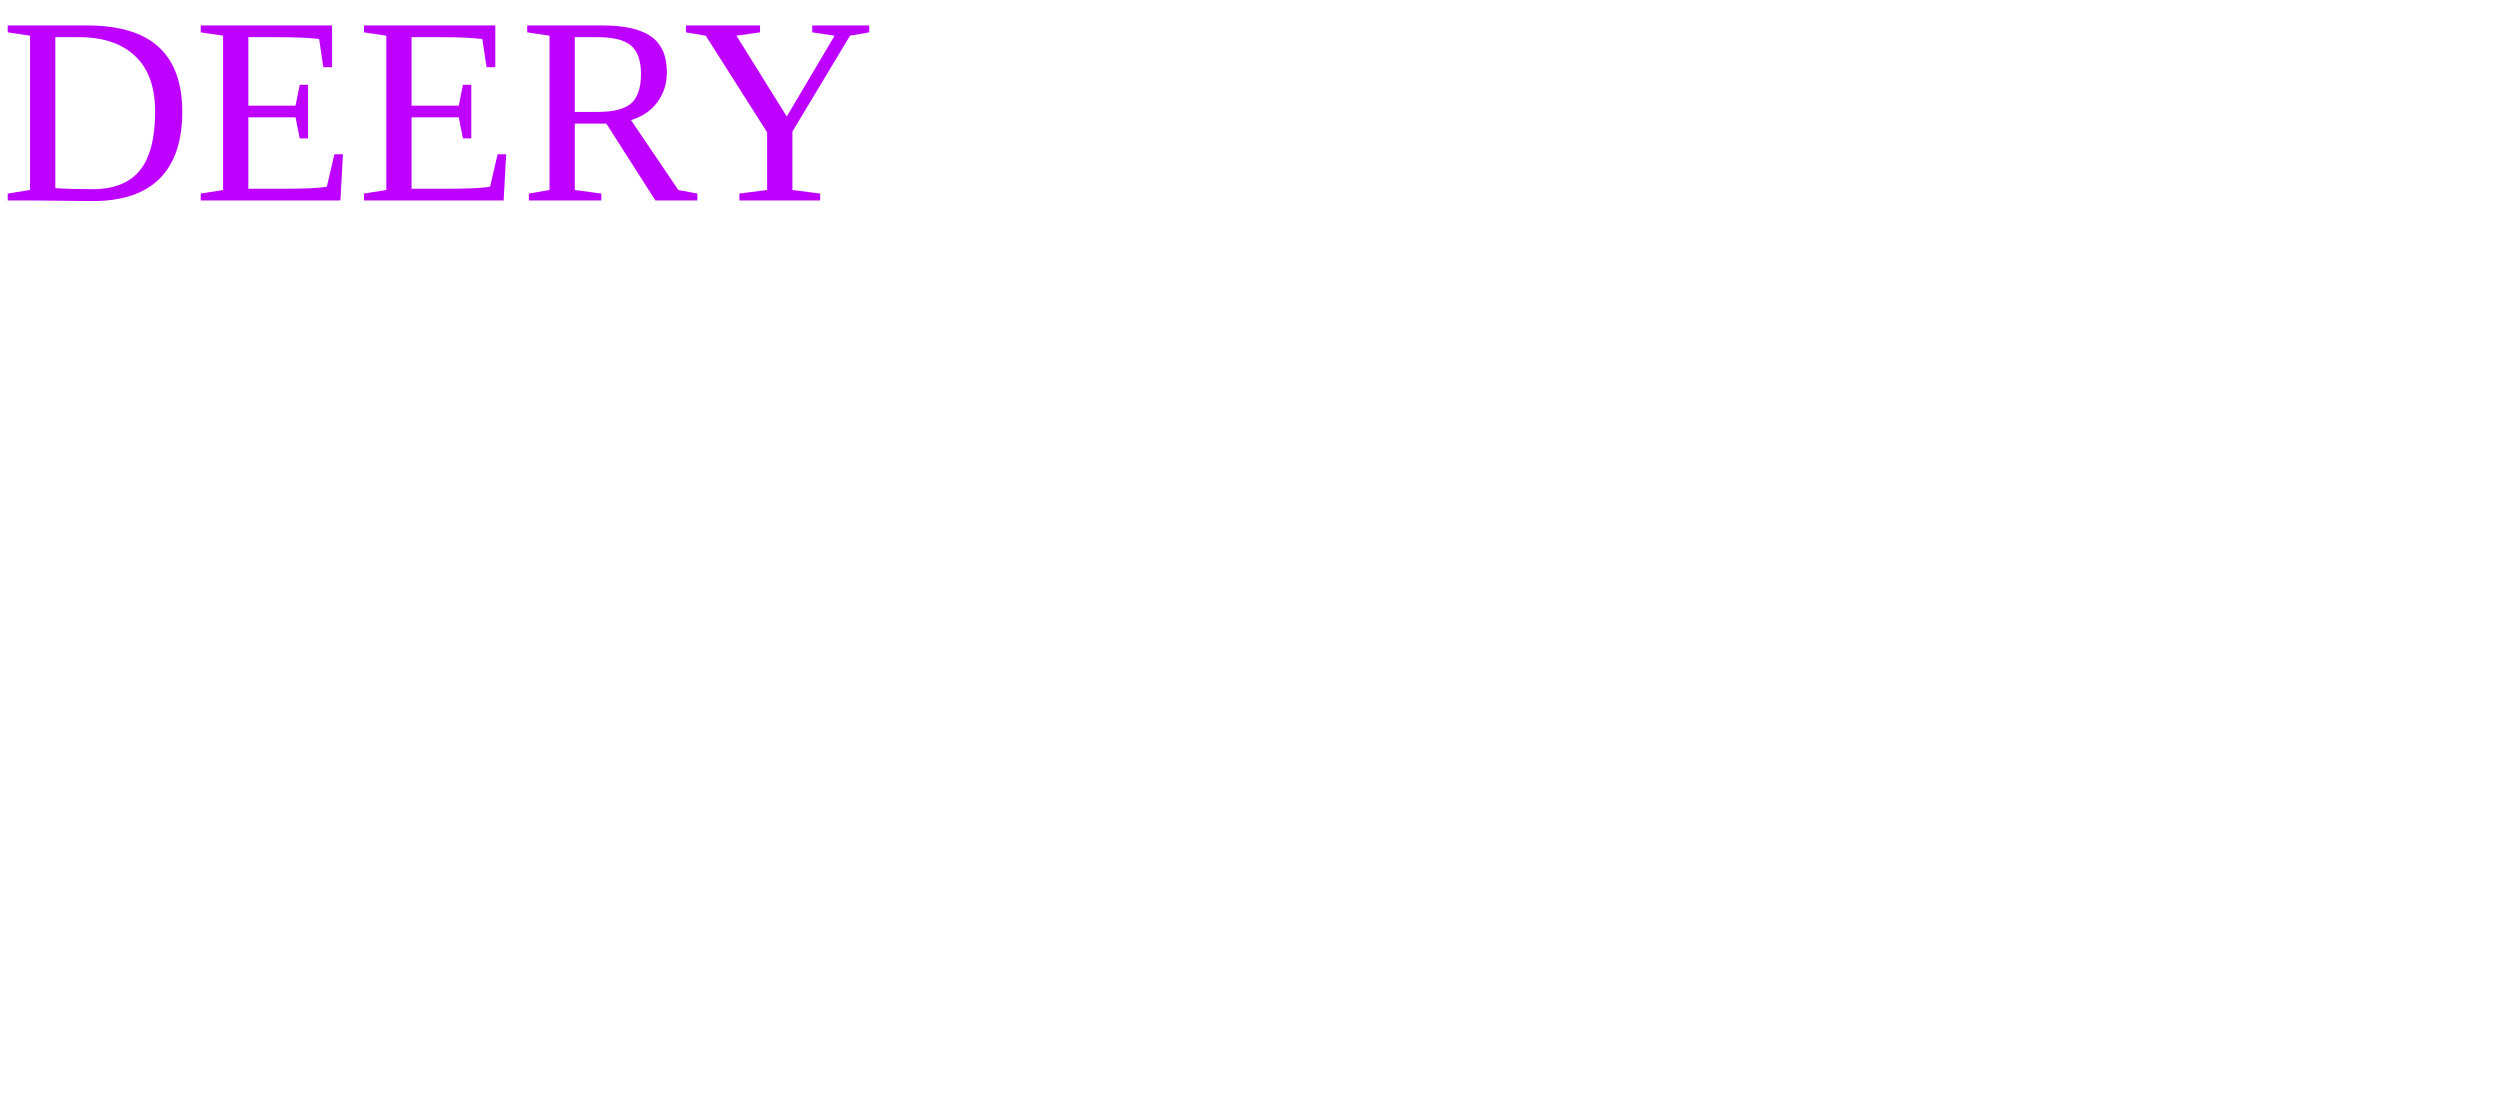
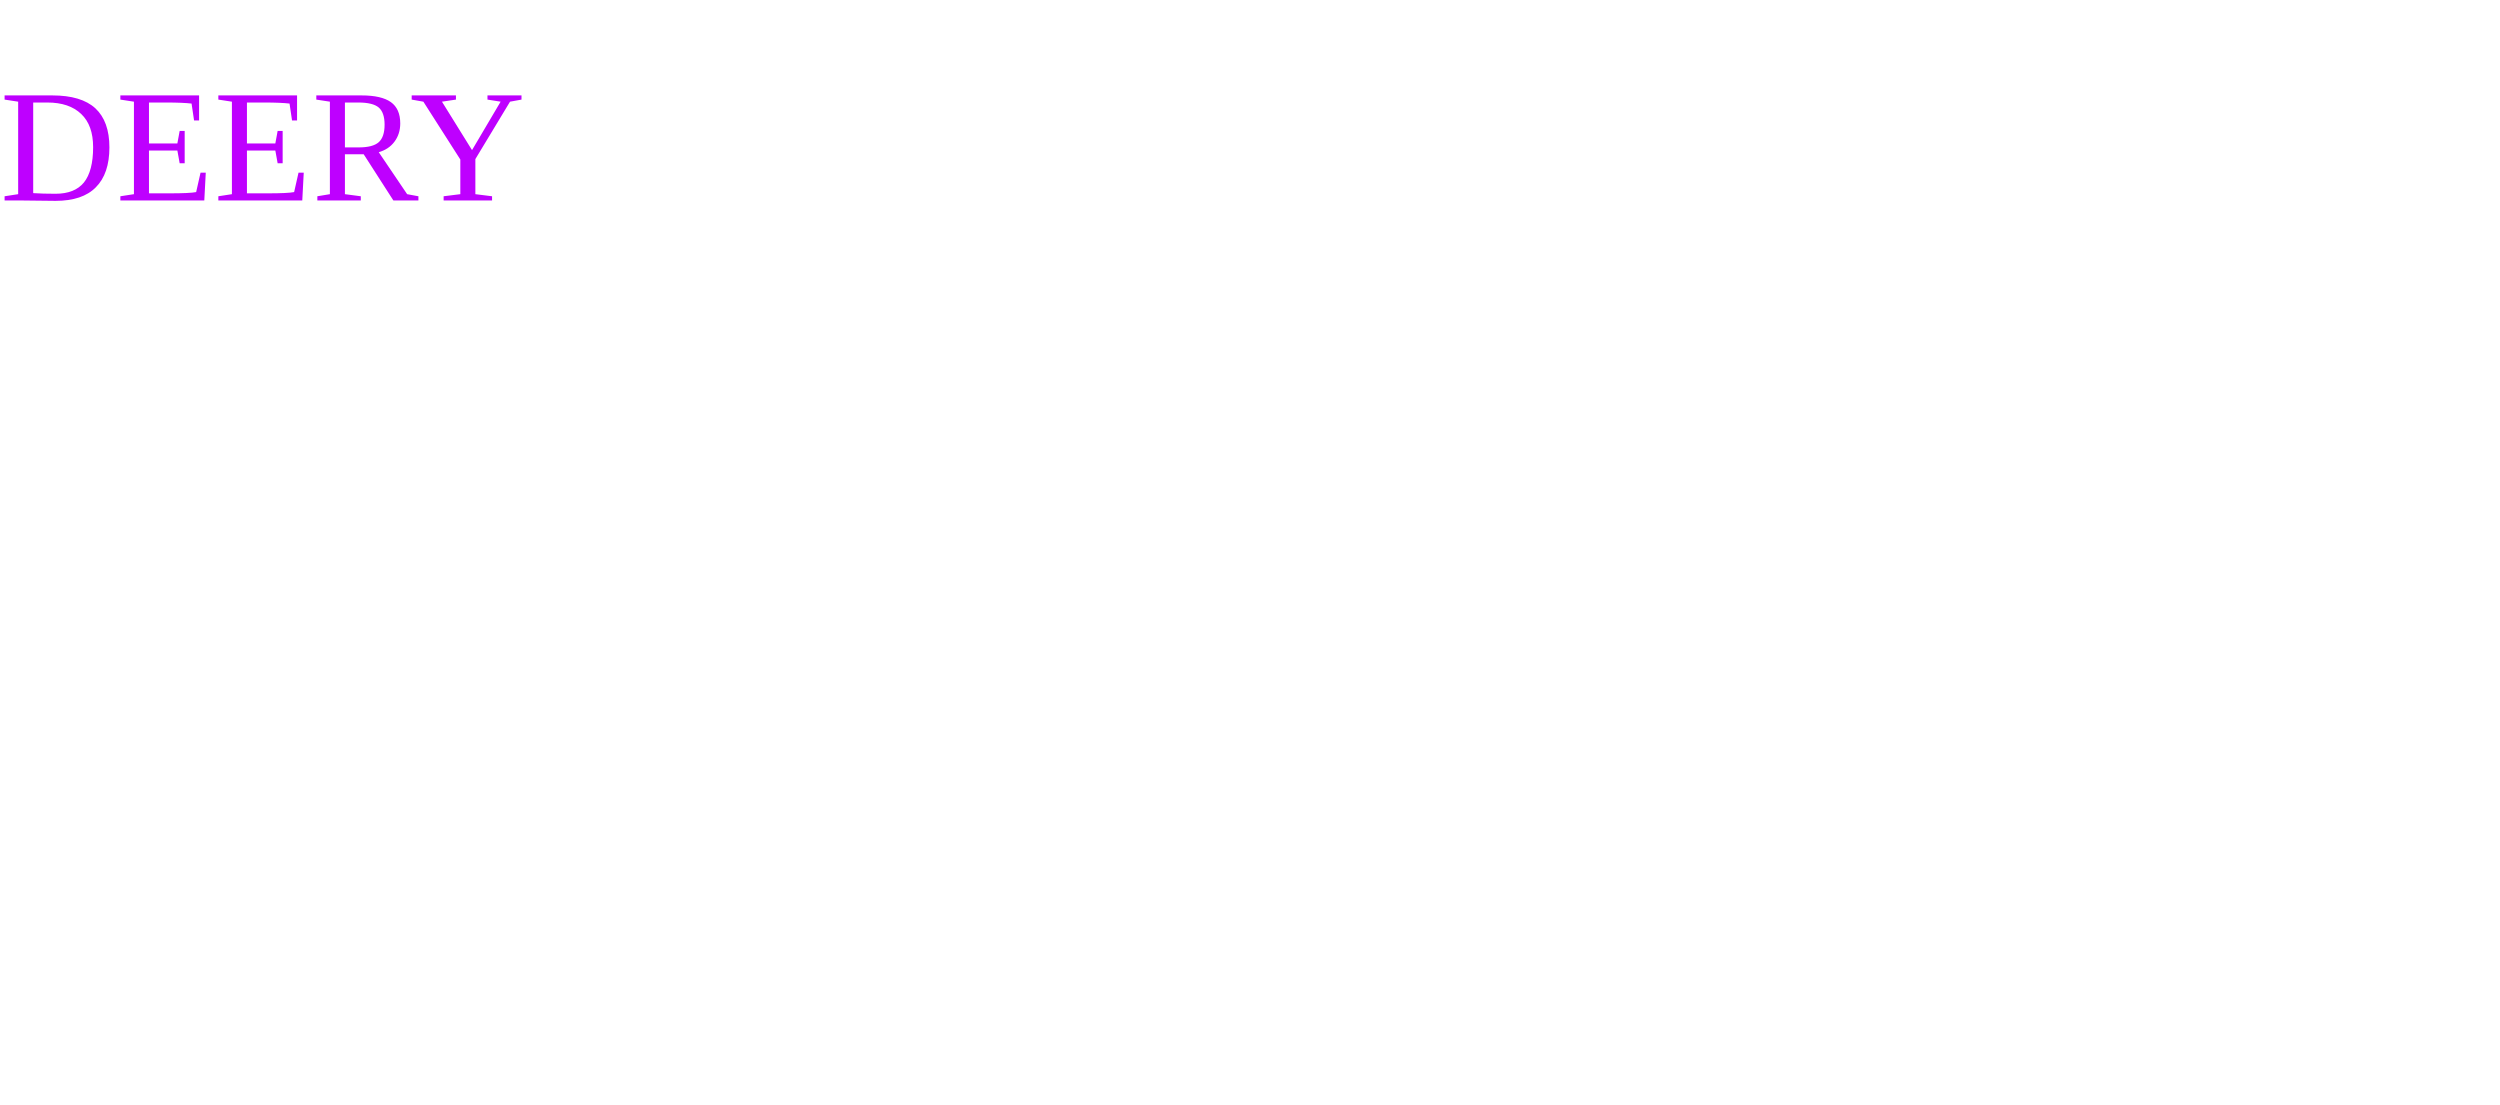
<svg xmlns="http://www.w3.org/2000/svg" viewBox="0 0 187.09 82.68">
-   <text x="0" y="15" fill="#be00ff" font-size="20px">DEERY</text>
+   <text x="0" y="15" fill="#be00ff">DEERY</text>
</svg>
